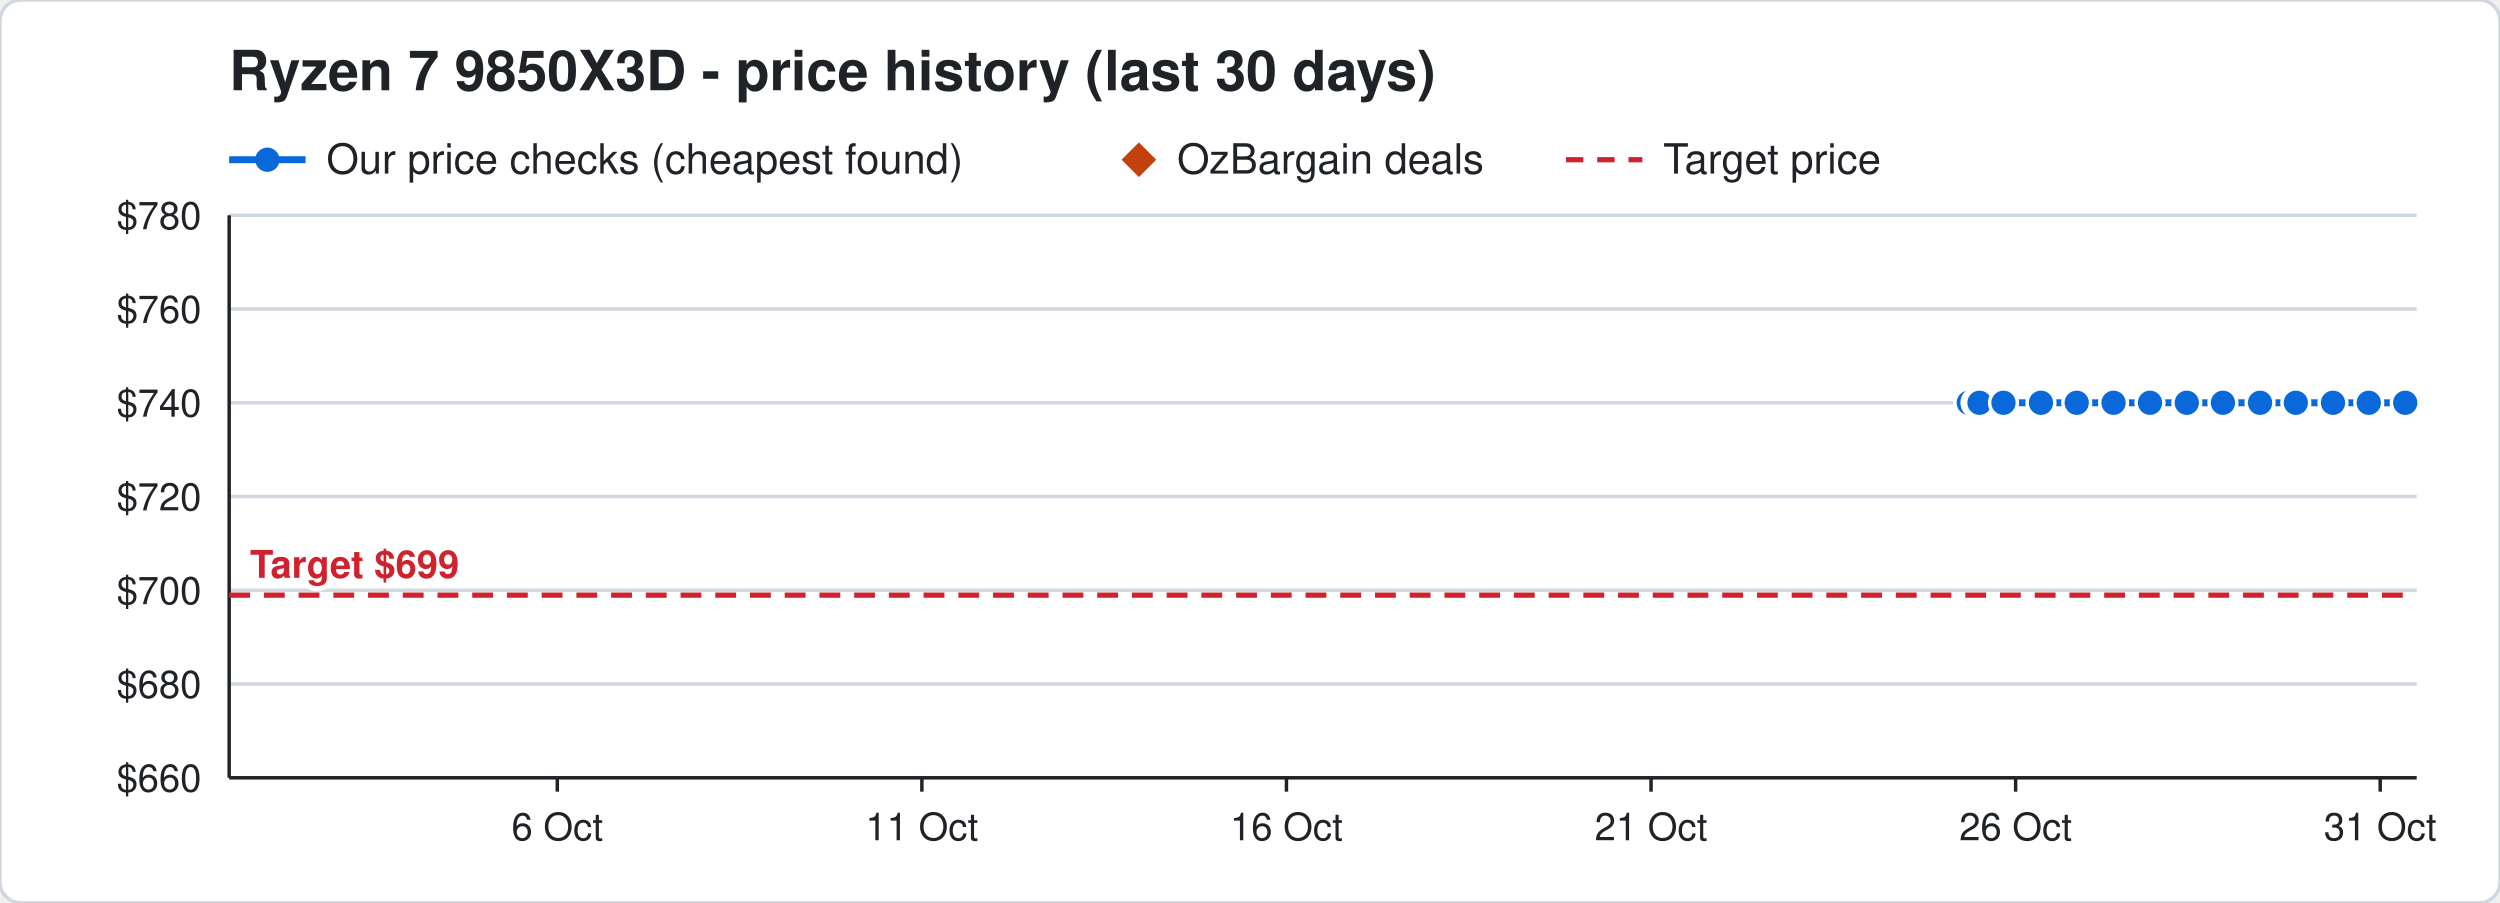
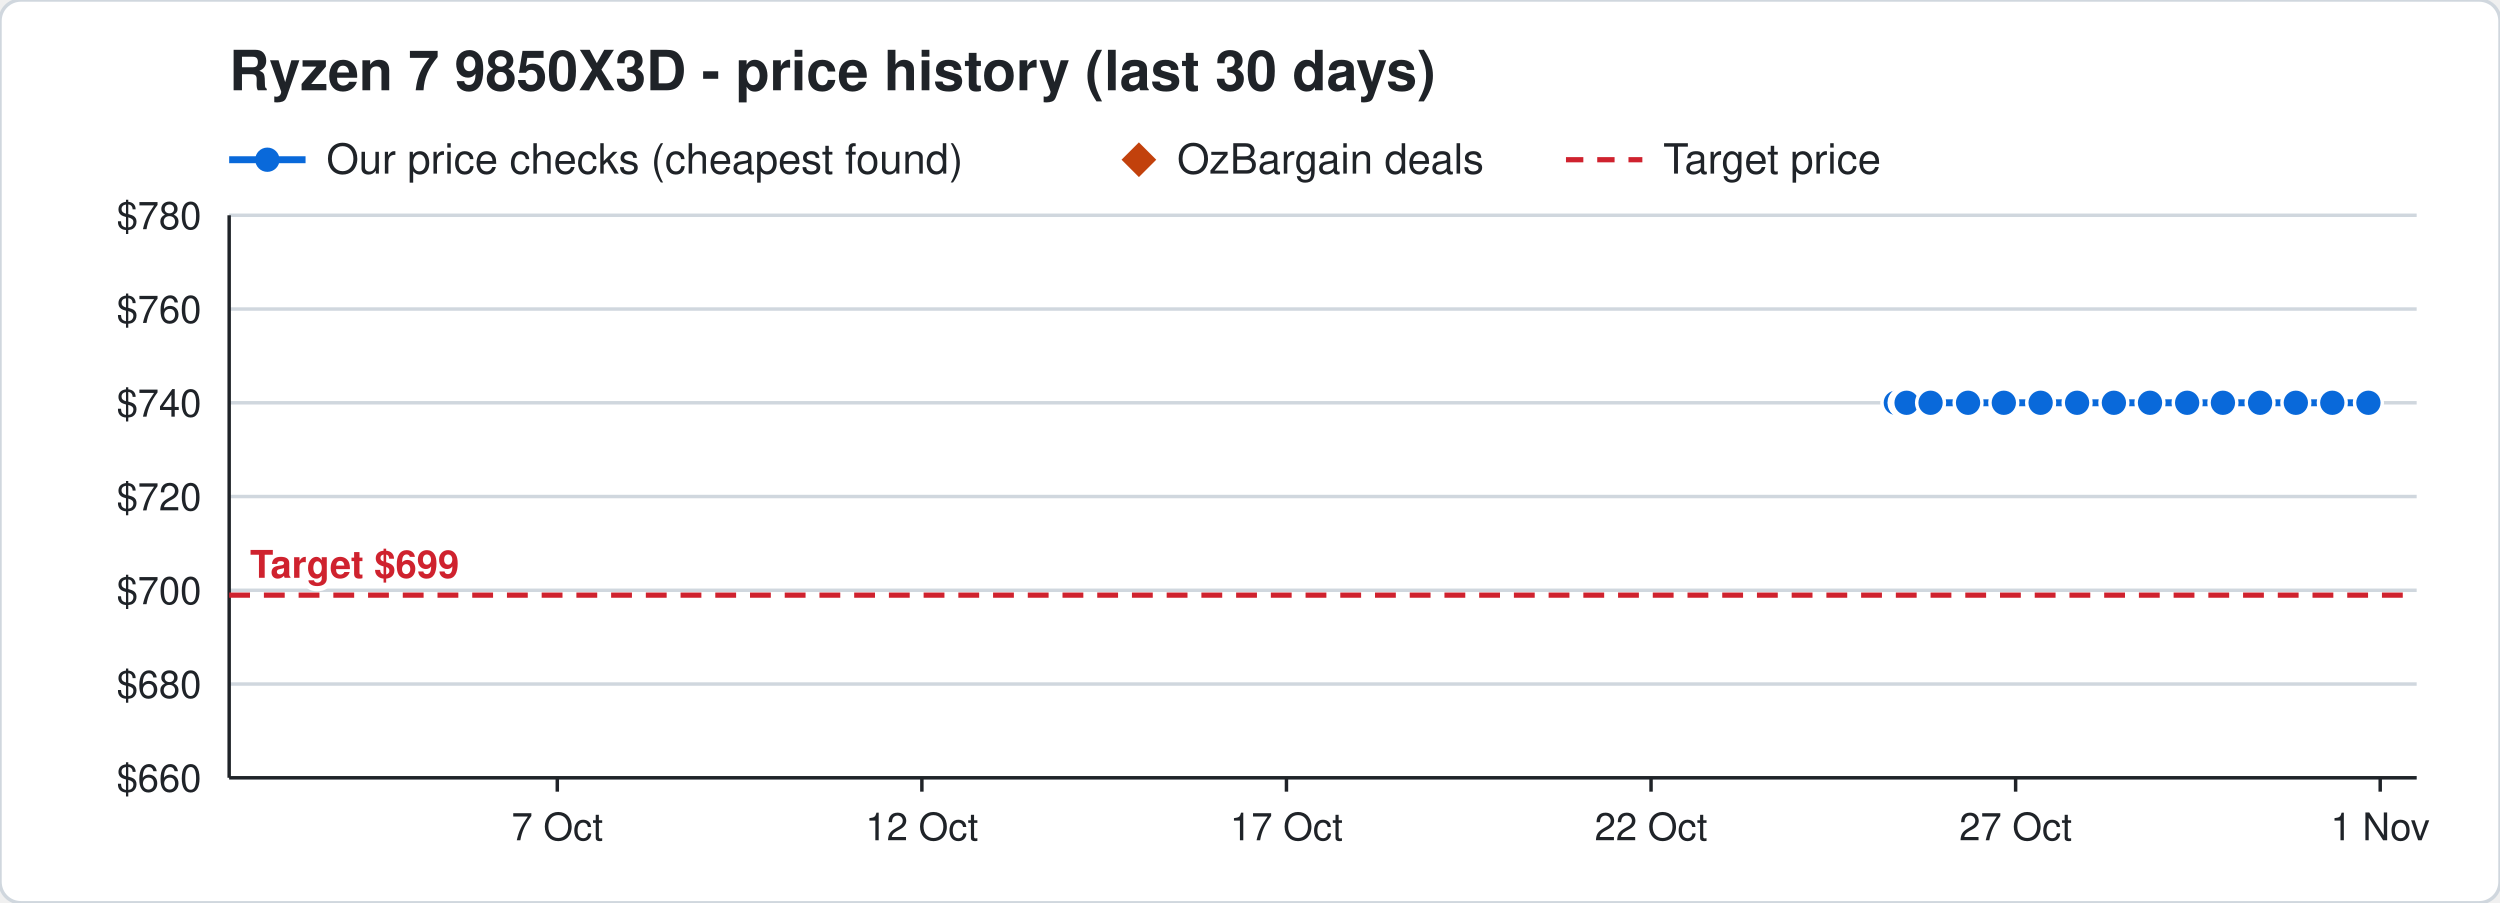
<svg xmlns="http://www.w3.org/2000/svg" width="720" height="260" viewBox="0 0 720 260" font-family="Segoe UI, Helvetica, Arial, sans-serif">
  <rect width="720" height="260" rx="6" fill="#ffffff" stroke="#d0d7de" />
  <text x="66" y="26" font-size="16" font-weight="700" fill="#1f2328">Ryzen 7 9850X3D - price history (last 30 days)</text>
  <line x1="66" y1="46" x2="88" y2="46" stroke="#0969da" stroke-width="2" />
  <circle cx="77" cy="46" r="3.5" fill="#0969da" />
  <text x="94" y="50" font-size="12" fill="#1f2328">Our price checks (cheapest found)</text>
  <path d="M328 41 l5 5 l-5 5 l-5 -5 z" fill="#c2410c" />
  <text x="339" y="50" font-size="12" fill="#1f2328">OzBargain deals</text>
  <line x1="451" y1="46" x2="473" y2="46" stroke="#cf222e" stroke-width="1.5" stroke-dasharray="5 4" />
  <text x="479" y="50" font-size="12" fill="#1f2328">Target price</text>
  <line x1="66" y1="224.0" x2="696" y2="224.0" stroke="#d0d7de" />
  <text x="58" y="228.0" font-size="11" text-anchor="end" fill="#1f2328">$660</text>
  <line x1="66" y1="197.0" x2="696" y2="197.0" stroke="#d0d7de" />
  <text x="58" y="201.0" font-size="11" text-anchor="end" fill="#1f2328">$680</text>
  <line x1="66" y1="170.0" x2="696" y2="170.0" stroke="#d0d7de" />
  <text x="58" y="174.0" font-size="11" text-anchor="end" fill="#1f2328">$700</text>
  <line x1="66" y1="143.0" x2="696" y2="143.0" stroke="#d0d7de" />
  <text x="58" y="147.0" font-size="11" text-anchor="end" fill="#1f2328">$720</text>
  <line x1="66" y1="116.0" x2="696" y2="116.0" stroke="#d0d7de" />
  <text x="58" y="120.0" font-size="11" text-anchor="end" fill="#1f2328">$740</text>
  <line x1="66" y1="89.0" x2="696" y2="89.0" stroke="#d0d7de" />
  <text x="58" y="93.0" font-size="11" text-anchor="end" fill="#1f2328">$760</text>
  <line x1="66" y1="62.0" x2="696" y2="62.0" stroke="#d0d7de" />
  <text x="58" y="66.0" font-size="11" text-anchor="end" fill="#1f2328">$780</text>
  <line x1="685.5" y1="224" x2="685.5" y2="228" stroke="#1f2328" />
-   <text x="685.5" y="242" font-size="11" text-anchor="middle" fill="#1f2328">31 Oct</text>
+   <text x="685.5" y="242" font-size="11" text-anchor="middle" fill="#1f2328">1 Nov</text>
  <line x1="580.5" y1="224" x2="580.5" y2="228" stroke="#1f2328" />
-   <text x="580.5" y="242" font-size="11" text-anchor="middle" fill="#1f2328">26 Oct</text>
+   <text x="580.5" y="242" font-size="11" text-anchor="middle" fill="#1f2328">27 Oct</text>
  <line x1="475.5" y1="224" x2="475.5" y2="228" stroke="#1f2328" />
-   <text x="475.5" y="242" font-size="11" text-anchor="middle" fill="#1f2328">21 Oct</text>
+   <text x="475.5" y="242" font-size="11" text-anchor="middle" fill="#1f2328">22 Oct</text>
  <line x1="370.5" y1="224" x2="370.5" y2="228" stroke="#1f2328" />
-   <text x="370.5" y="242" font-size="11" text-anchor="middle" fill="#1f2328">16 Oct</text>
+   <text x="370.5" y="242" font-size="11" text-anchor="middle" fill="#1f2328">17 Oct</text>
  <line x1="265.5" y1="224" x2="265.5" y2="228" stroke="#1f2328" />
-   <text x="265.5" y="242" font-size="11" text-anchor="middle" fill="#1f2328">11 Oct</text>
+   <text x="265.5" y="242" font-size="11" text-anchor="middle" fill="#1f2328">12 Oct</text>
  <line x1="160.5" y1="224" x2="160.5" y2="228" stroke="#1f2328" />
-   <text x="160.5" y="242" font-size="11" text-anchor="middle" fill="#1f2328">6 Oct</text>
+   <text x="160.5" y="242" font-size="11" text-anchor="middle" fill="#1f2328">7 Oct</text>
  <line x1="66" y1="224" x2="696" y2="224" stroke="#1f2328" />
  <line x1="66" y1="62" x2="66" y2="224" stroke="#1f2328" />
  <line x1="66" y1="171.4" x2="696" y2="171.4" stroke="#cf222e" stroke-width="1.5" stroke-dasharray="6 4" />
  <text x="72" y="166.4" font-size="11" font-weight="700" text-anchor="start" fill="#cf222e" stroke="#ffffff" stroke-width="3" paint-order="stroke">Target $699</text>
-   <polyline points="567.0,116.0 569.1,116.0 569.2,116.0 569.9,116.0 570.0,116.0 570.1,116.0 577.0,116.0 587.8,116.0 598.1,116.0 608.7,116.0 619.2,116.0 629.8,116.0 640.2,116.0 650.9,116.0 661.2,116.0 671.9,116.0 682.2,116.0 692.7,116.0" fill="none" stroke="#0969da" stroke-width="2" />
-   <circle cx="567.0" cy="116.0" r="4" fill="#0969da" stroke="#ffffff" stroke-width="1" />
-   <circle cx="569.1" cy="116.0" r="4" fill="#0969da" stroke="#ffffff" stroke-width="1" />
-   <circle cx="569.2" cy="116.0" r="4" fill="#0969da" stroke="#ffffff" stroke-width="1" />
-   <circle cx="569.9" cy="116.0" r="4" fill="#0969da" stroke="#ffffff" stroke-width="1" />
-   <circle cx="570.0" cy="116.0" r="4" fill="#0969da" stroke="#ffffff" stroke-width="1" />
-   <circle cx="570.1" cy="116.0" r="4" fill="#0969da" stroke="#ffffff" stroke-width="1" />
-   <circle cx="577.0" cy="116.0" r="4" fill="#0969da" stroke="#ffffff" stroke-width="1" />
-   <circle cx="587.8" cy="116.0" r="4" fill="#0969da" stroke="#ffffff" stroke-width="1" />
-   <circle cx="598.1" cy="116.0" r="4" fill="#0969da" stroke="#ffffff" stroke-width="1" />
-   <circle cx="608.7" cy="116.0" r="4" fill="#0969da" stroke="#ffffff" stroke-width="1" />
+   <polyline points="546.0,116.0 548.1,116.0 548.2,116.0 548.9,116.0 549.0,116.0 549.1,116.0 556.0,116.0 566.8,116.0 577.1,116.0 587.7,116.0 598.2,116.0 608.8,116.0 619.2,116.0 629.9,116.0 640.2,116.0 650.9,116.0 661.2,116.0 671.7,116.0 682.1,116.0" fill="none" stroke="#0969da" stroke-width="2" />
+   <circle cx="546.0" cy="116.0" r="4" fill="#0969da" stroke="#ffffff" stroke-width="1" />
+   <circle cx="548.1" cy="116.0" r="4" fill="#0969da" stroke="#ffffff" stroke-width="1" />
+   <circle cx="548.2" cy="116.0" r="4" fill="#0969da" stroke="#ffffff" stroke-width="1" />
+   <circle cx="548.9" cy="116.0" r="4" fill="#0969da" stroke="#ffffff" stroke-width="1" />
+   <circle cx="549.0" cy="116.0" r="4" fill="#0969da" stroke="#ffffff" stroke-width="1" />
+   <circle cx="549.1" cy="116.0" r="4" fill="#0969da" stroke="#ffffff" stroke-width="1" />
+   <circle cx="556.0" cy="116.0" r="4" fill="#0969da" stroke="#ffffff" stroke-width="1" />
+   <circle cx="566.8" cy="116.0" r="4" fill="#0969da" stroke="#ffffff" stroke-width="1" />
+   <circle cx="577.1" cy="116.0" r="4" fill="#0969da" stroke="#ffffff" stroke-width="1" />
+   <circle cx="587.7" cy="116.0" r="4" fill="#0969da" stroke="#ffffff" stroke-width="1" />
+   <circle cx="598.2" cy="116.0" r="4" fill="#0969da" stroke="#ffffff" stroke-width="1" />
+   <circle cx="608.8" cy="116.0" r="4" fill="#0969da" stroke="#ffffff" stroke-width="1" />
  <circle cx="619.2" cy="116.0" r="4" fill="#0969da" stroke="#ffffff" stroke-width="1" />
-   <circle cx="629.8" cy="116.0" r="4" fill="#0969da" stroke="#ffffff" stroke-width="1" />
+   <circle cx="629.9" cy="116.0" r="4" fill="#0969da" stroke="#ffffff" stroke-width="1" />
  <circle cx="640.2" cy="116.0" r="4" fill="#0969da" stroke="#ffffff" stroke-width="1" />
  <circle cx="650.9" cy="116.0" r="4" fill="#0969da" stroke="#ffffff" stroke-width="1" />
  <circle cx="661.2" cy="116.0" r="4" fill="#0969da" stroke="#ffffff" stroke-width="1" />
-   <circle cx="671.9" cy="116.0" r="4" fill="#0969da" stroke="#ffffff" stroke-width="1" />
-   <circle cx="682.2" cy="116.0" r="4" fill="#0969da" stroke="#ffffff" stroke-width="1" />
-   <circle cx="692.7" cy="116.0" r="4" fill="#0969da" stroke="#ffffff" stroke-width="1" />
+   <circle cx="671.7" cy="116.0" r="4" fill="#0969da" stroke="#ffffff" stroke-width="1" />
+   <circle cx="682.1" cy="116.0" r="4" fill="#0969da" stroke="#ffffff" stroke-width="1" />
</svg>
